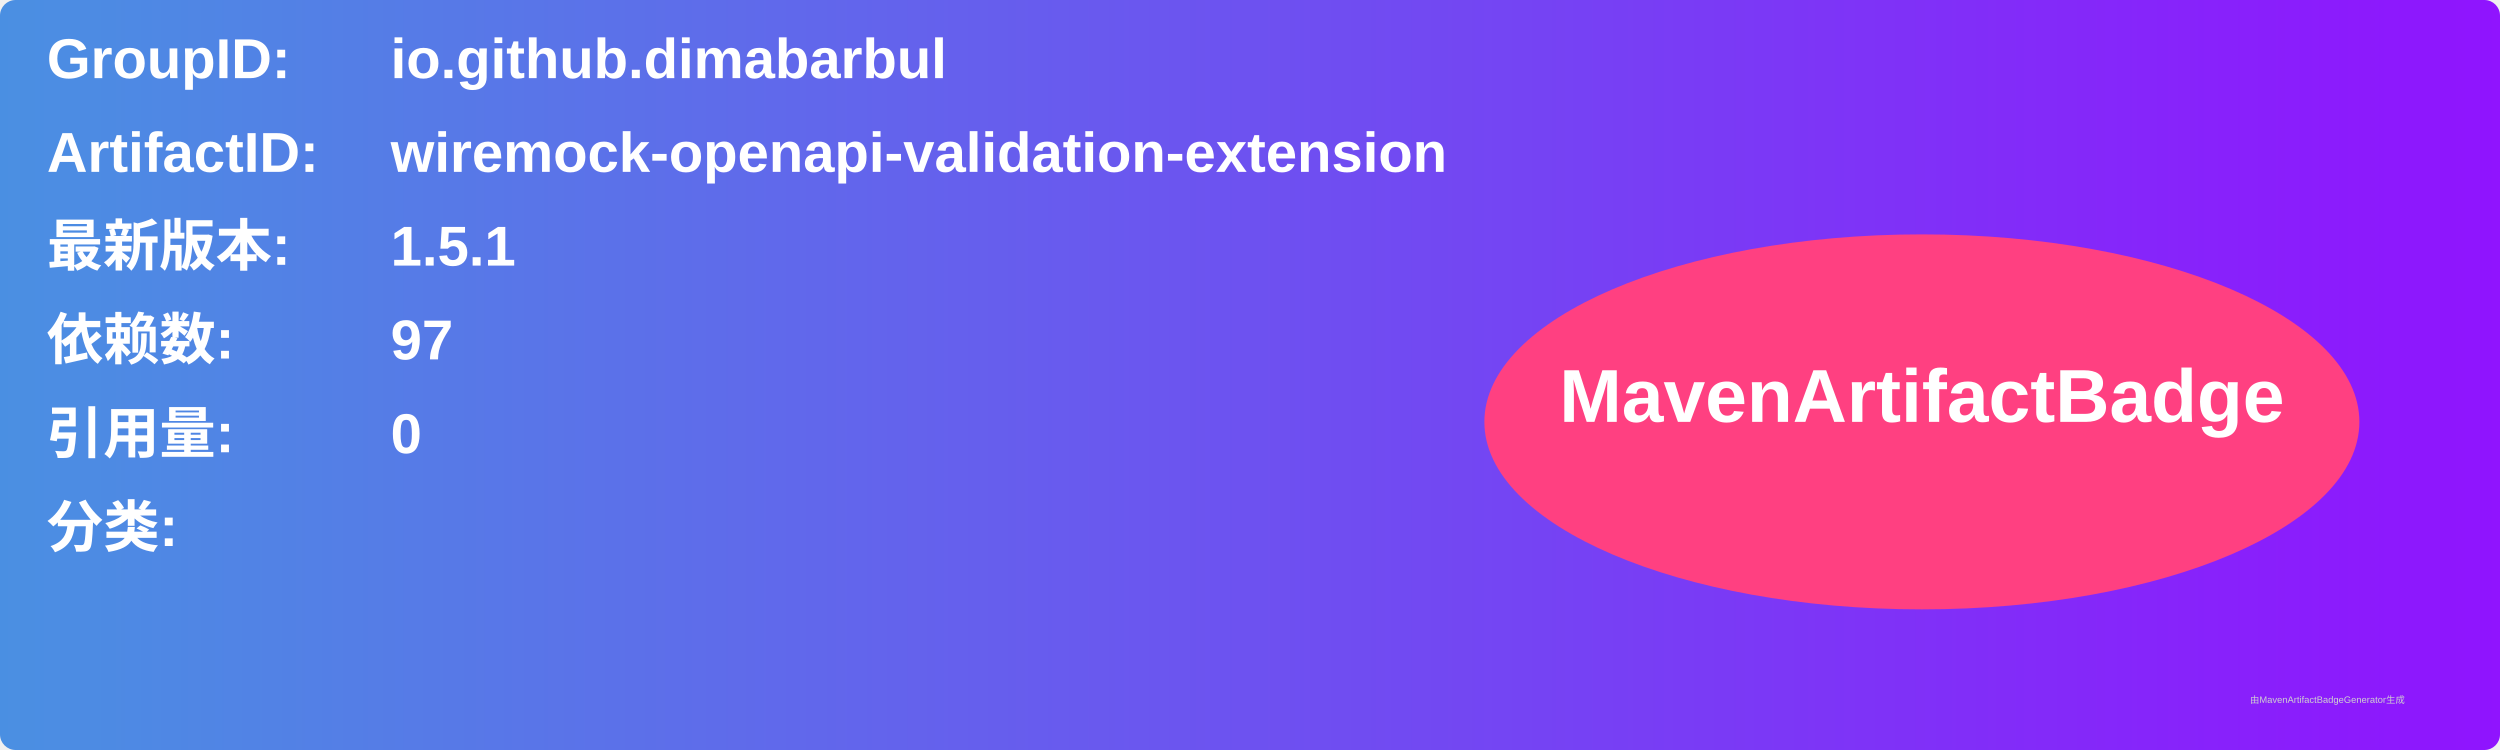
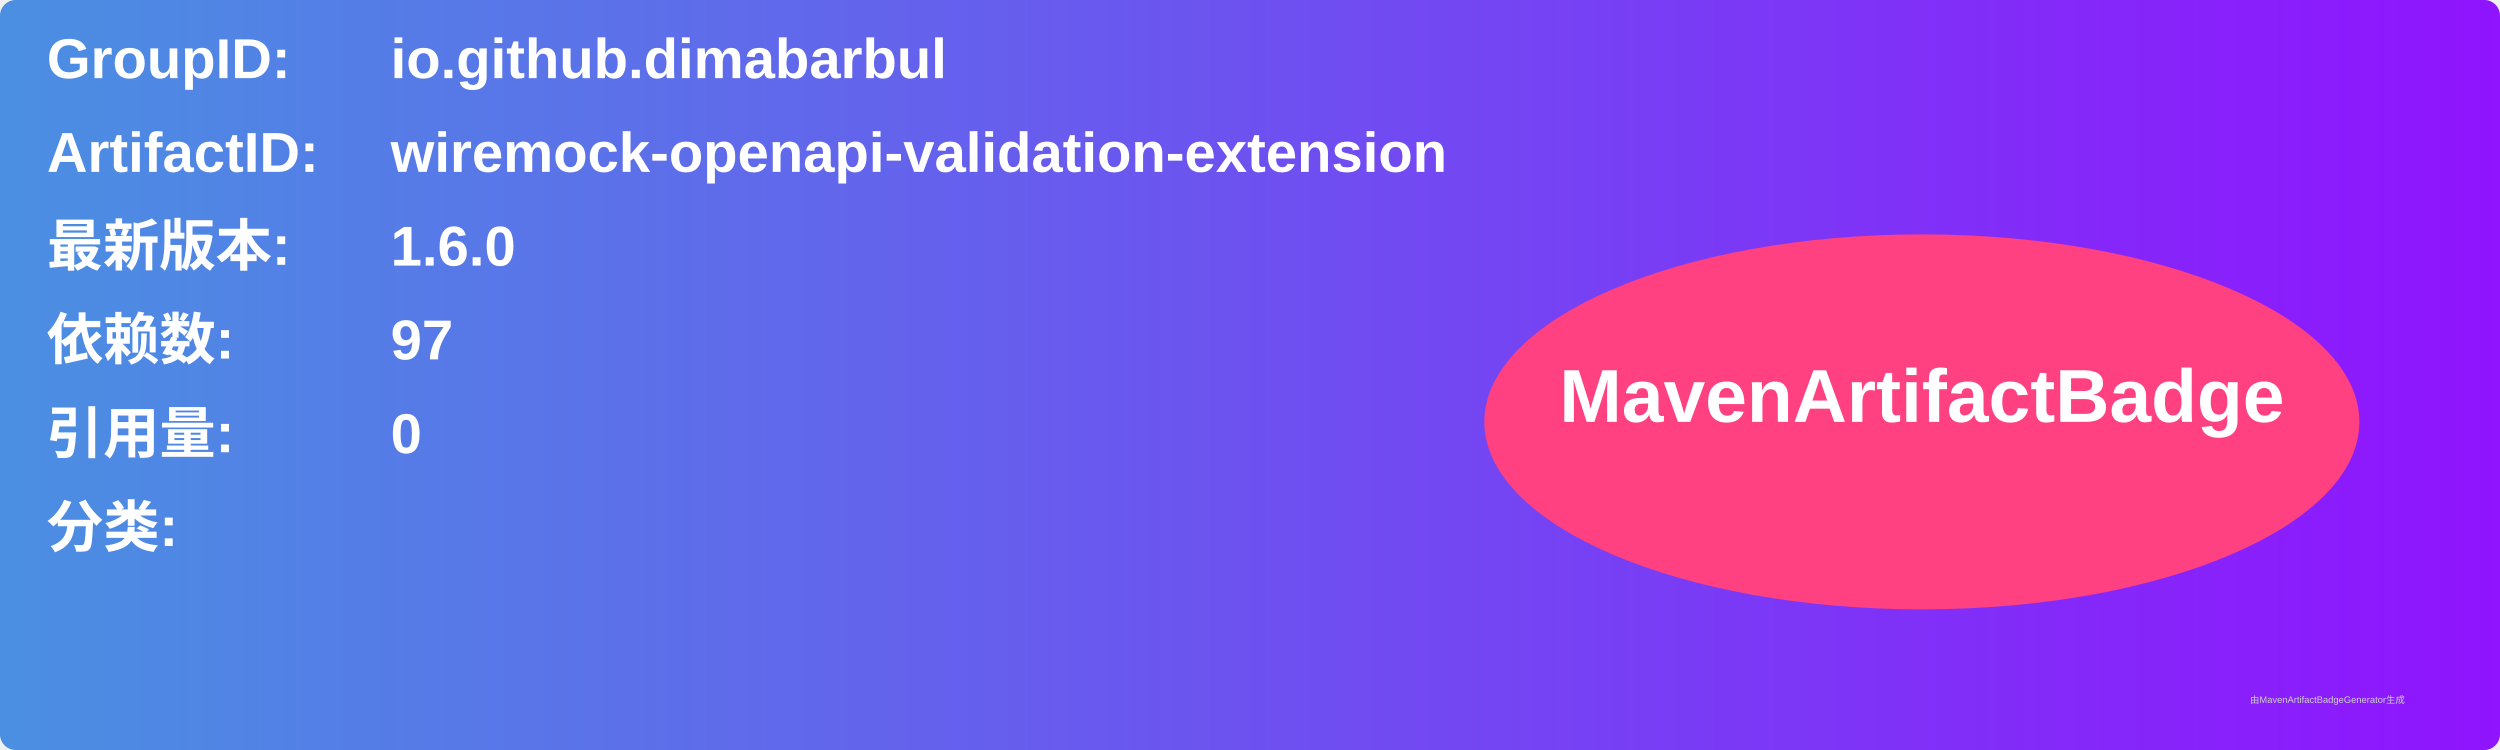
<svg xmlns="http://www.w3.org/2000/svg" width="800" height="240" viewBox="0 0 800 240">
  <linearGradient id="grad" x1="0%" y1="0%" x2="100%" y2="0%">
    <stop offset="0%" stop-color="#4a90e2" />
    <stop offset="100%" stop-color="#9013fe" />
  </linearGradient>
  <rect width="100%" height="100%" rx="5" ry="5" fill="url(#grad)" />
  <g transform="translate(15, 15)">
    <text x="0" y="10" font-family="Arial" font-size="18" fill="white" font-weight="bold" width="260">GroupID:</text>
    <text x="110" y="10" font-family="Arial" font-size="18" fill="white" font-weight="bold" width="460">io.github.dimabarbul</text>
    <text x="0" y="40" font-family="Arial" font-size="18" fill="white" font-weight="bold" width="260">ArtifactID:</text>
    <text x="110" y="40" font-family="Arial" font-size="18" fill="white" font-weight="bold" width="460">wiremock-openapi-validation-extension</text>
    <text x="0" y="70" font-family="Arial" font-size="18" fill="white" font-weight="bold">最新版本:</text>
    <text x="110" y="70" font-family="Arial" font-size="18" fill="white" font-weight="bold">
-       <tspan font-weight="bold">1.5.1</tspan>
+       <tspan font-weight="bold">1.6.0</tspan>
    </text>
    <text x="0" y="100" font-family="Arial" font-size="18" fill="white" font-weight="bold">依赖数: </text>
    <text x="110" y="100" font-family="Arial" font-size="18" fill="white">
      <tspan font-weight="bold">97</tspan>
    </text>
    <text x="0" y="130" font-family="Arial" font-size="18" fill="white" font-weight="bold">引用量: </text>
    <text x="110" y="130" font-family="Arial" font-size="18" fill="white">
      <tspan font-weight="bold">0</tspan>
    </text>
    <text x="0" y="160" font-family="Arial" font-size="18" fill="white" font-weight="bold">分类:</text>
    <text x="10" y="190" font-family="Arial" font-size="10" fill="white">
      <tspan font-weight="bold" />
    </text>
    <ellipse cx="600" cy="120" rx="140" ry="60" fill="#ff4081" />
    <text x="600" y="120" text-anchor="middle" font-family="Arial" font-size="24" fill="white" font-weight="bold">MavenArtifactBadge</text>
  </g>
  <text x="720" y="225" font-family="Arial" font-size="3" fill="#d0d0d0">由MavenArtifactBadgeGenerator生成</text>
</svg>
